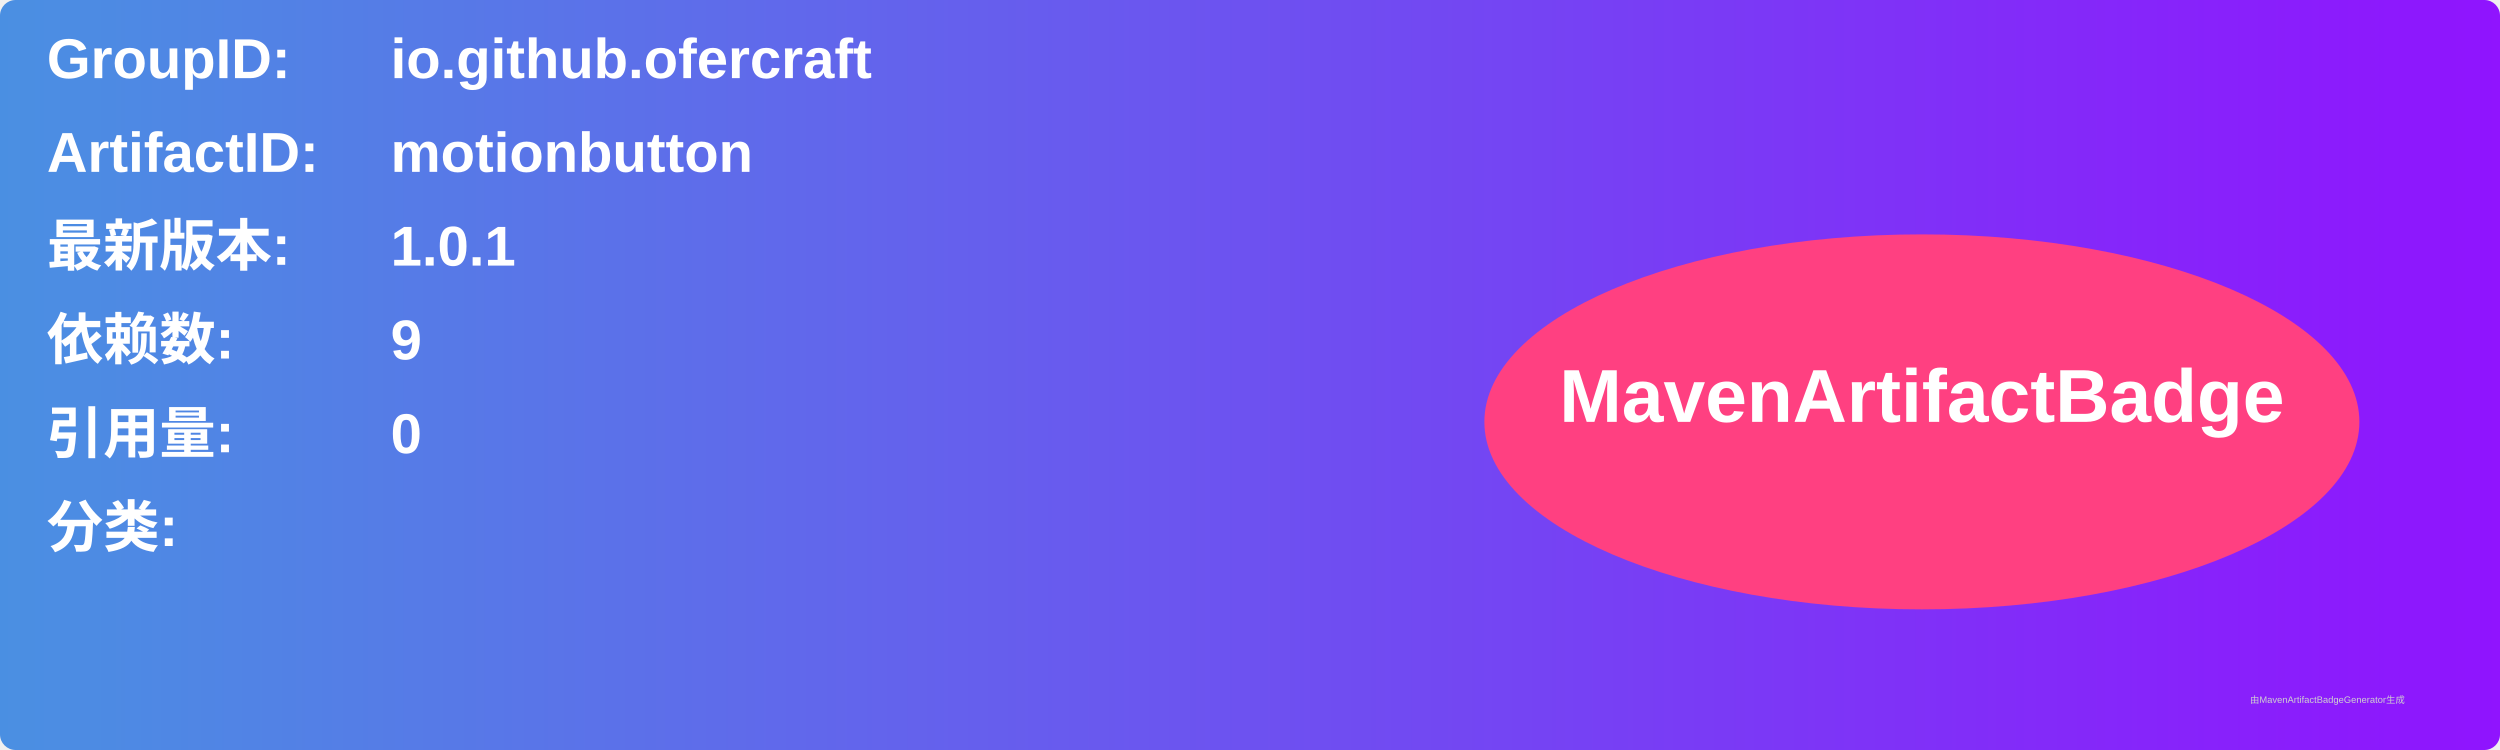
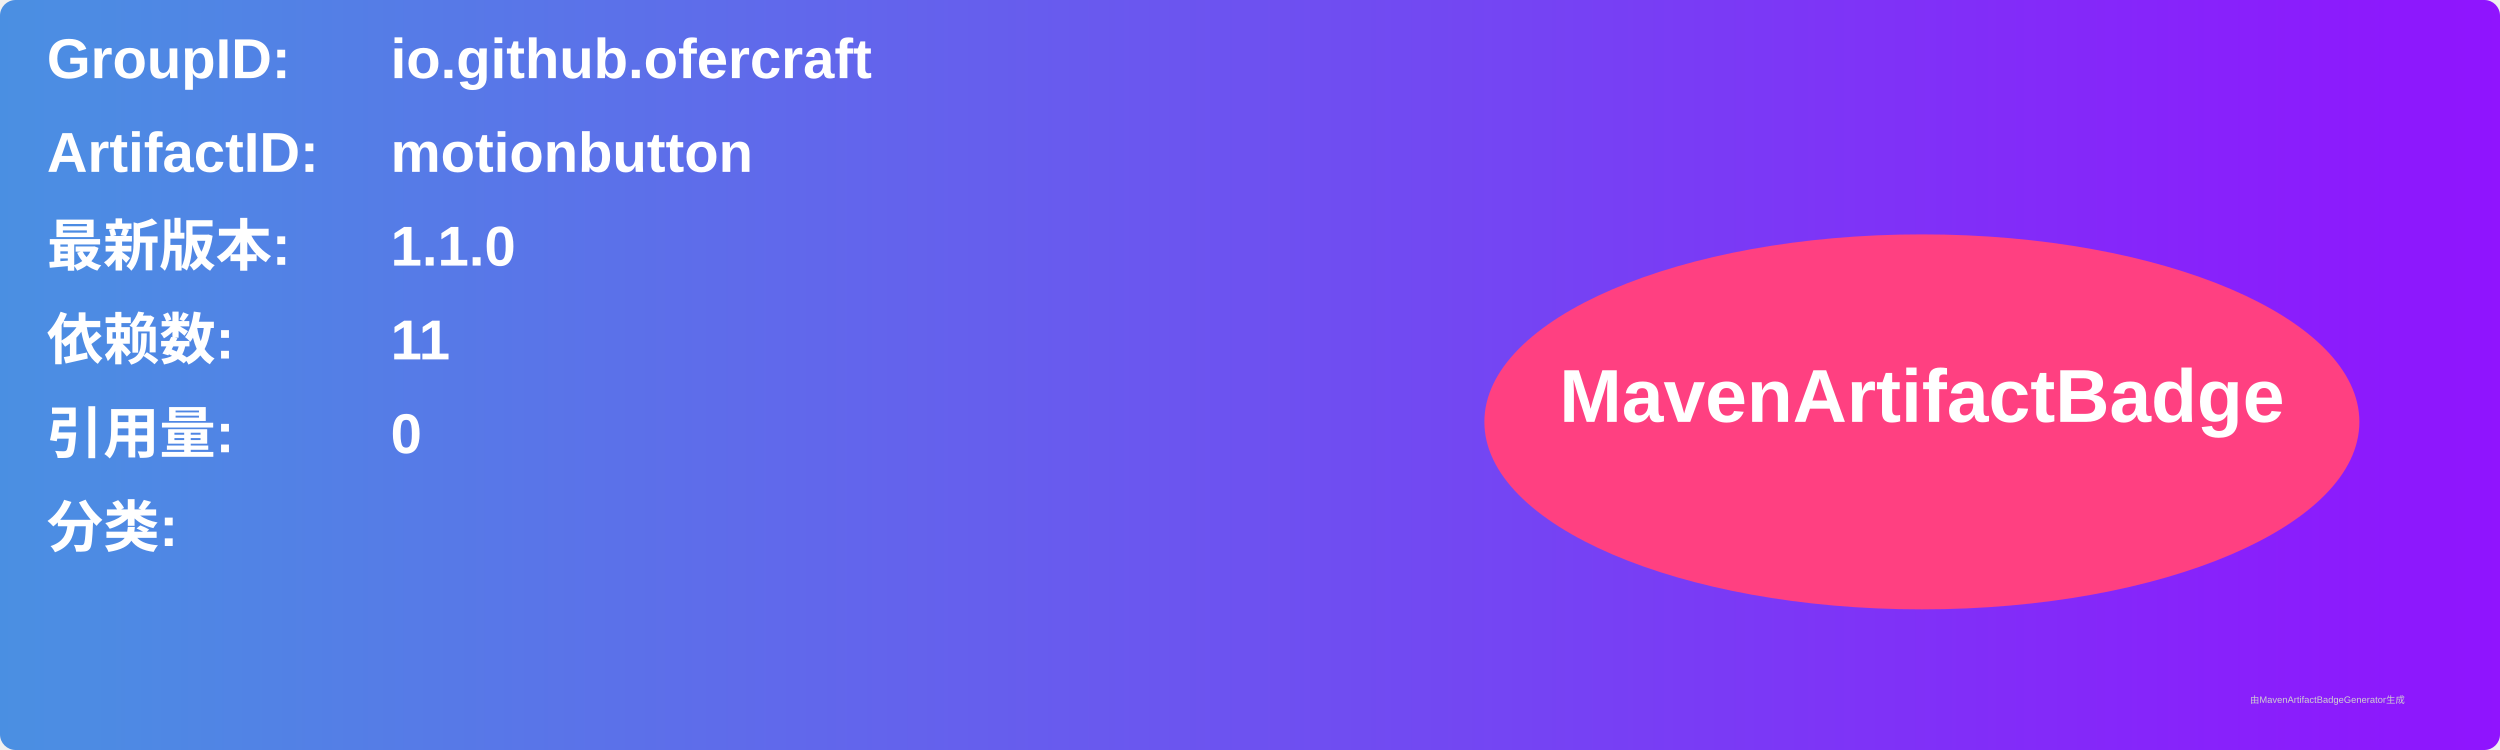
<svg xmlns="http://www.w3.org/2000/svg" width="800" height="240" viewBox="0 0 800 240">
  <linearGradient id="grad" x1="0%" y1="0%" x2="100%" y2="0%">
    <stop offset="0%" stop-color="#4a90e2" />
    <stop offset="100%" stop-color="#9013fe" />
  </linearGradient>
  <rect width="100%" height="100%" rx="5" ry="5" fill="url(#grad)" />
  <g transform="translate(15, 15)">
    <text x="0" y="10" font-family="Arial" font-size="18" fill="white" font-weight="bold" width="260">GroupID:</text>
    <text x="110" y="10" font-family="Arial" font-size="18" fill="white" font-weight="bold" width="460">io.github.ofercraft</text>
    <text x="0" y="40" font-family="Arial" font-size="18" fill="white" font-weight="bold" width="260">ArtifactID:</text>
    <text x="110" y="40" font-family="Arial" font-size="18" fill="white" font-weight="bold" width="460">motionbutton</text>
    <text x="0" y="70" font-family="Arial" font-size="18" fill="white" font-weight="bold">最新版本:</text>
    <text x="110" y="70" font-family="Arial" font-size="18" fill="white" font-weight="bold">
-       <tspan font-weight="bold">1.0.1</tspan>
+       <tspan font-weight="bold">1.1.0</tspan>
    </text>
    <text x="0" y="100" font-family="Arial" font-size="18" fill="white" font-weight="bold">依赖数: </text>
    <text x="110" y="100" font-family="Arial" font-size="18" fill="white">
-       <tspan font-weight="bold">9</tspan>
+       <tspan font-weight="bold">11</tspan>
    </text>
    <text x="0" y="130" font-family="Arial" font-size="18" fill="white" font-weight="bold">引用量: </text>
    <text x="110" y="130" font-family="Arial" font-size="18" fill="white">
      <tspan font-weight="bold">0</tspan>
    </text>
    <text x="0" y="160" font-family="Arial" font-size="18" fill="white" font-weight="bold">分类:</text>
    <text x="10" y="190" font-family="Arial" font-size="10" fill="white">
      <tspan font-weight="bold" />
    </text>
    <ellipse cx="600" cy="120" rx="140" ry="60" fill="#ff4081" />
    <text x="600" y="120" text-anchor="middle" font-family="Arial" font-size="24" fill="white" font-weight="bold">MavenArtifactBadge</text>
  </g>
  <text x="720" y="225" font-family="Arial" font-size="3" fill="#d0d0d0">由MavenArtifactBadgeGenerator生成</text>
</svg>
